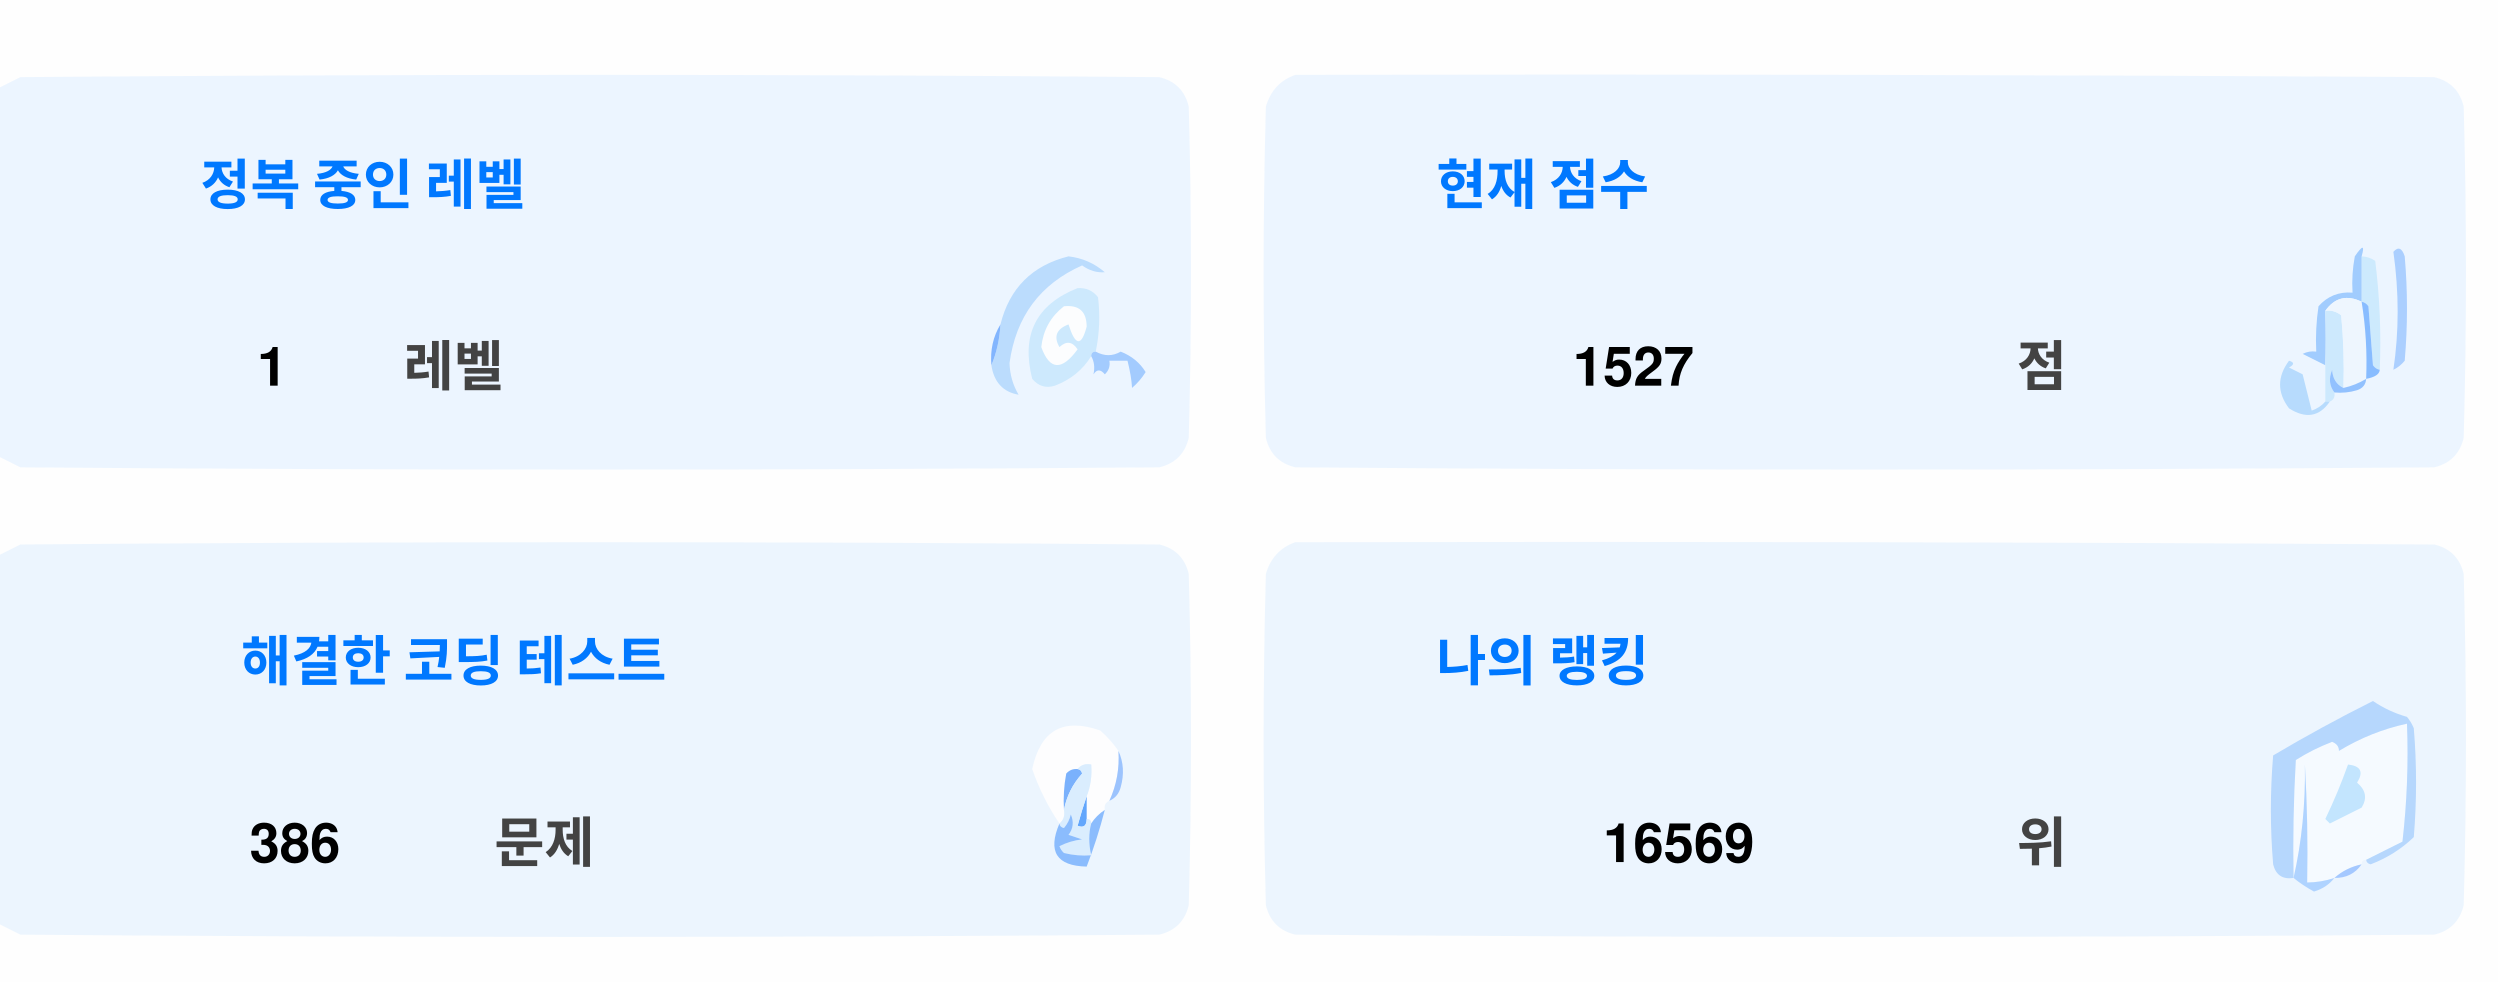
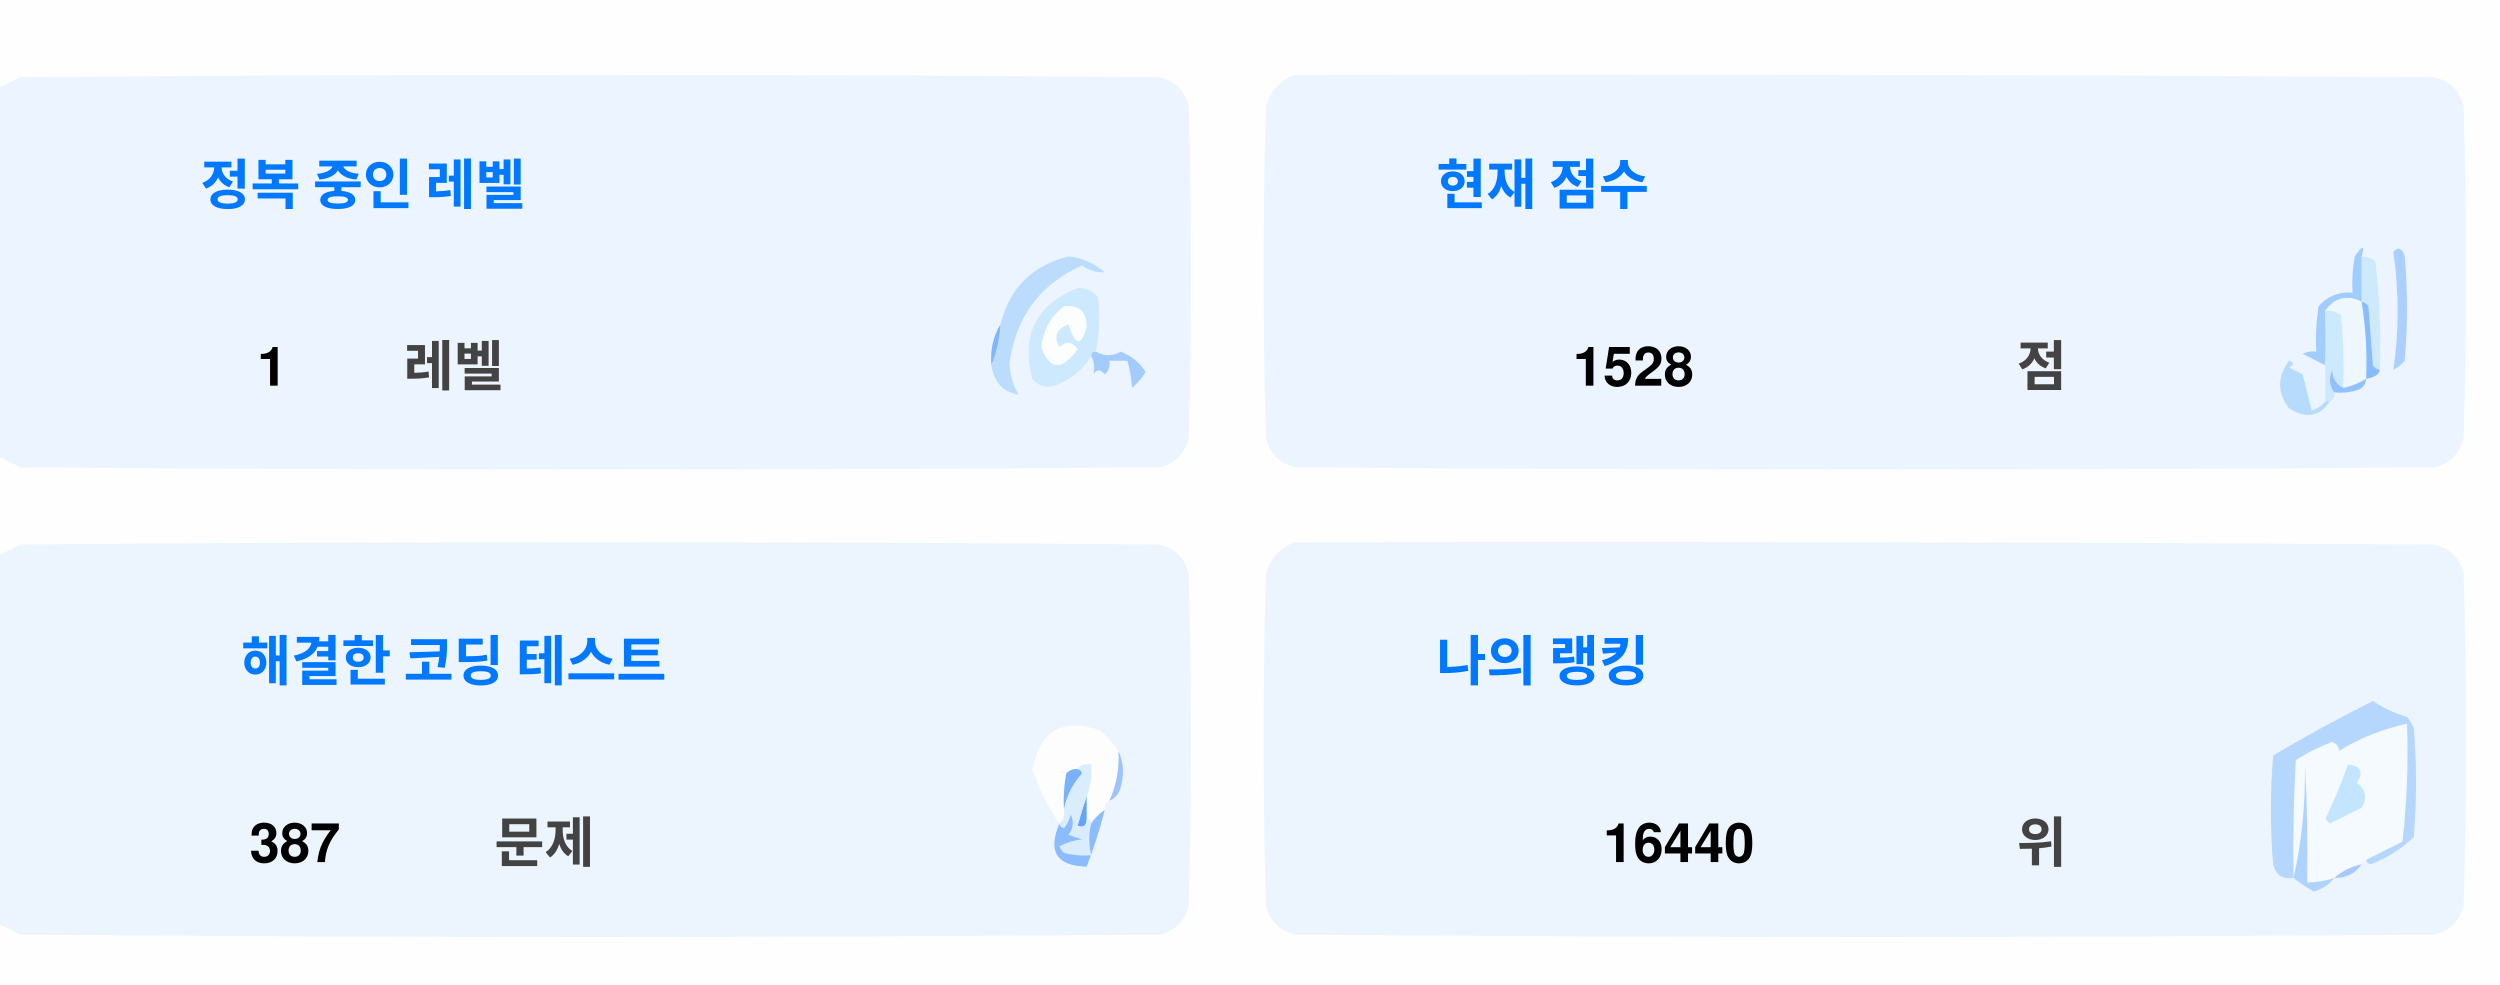
<svg xmlns="http://www.w3.org/2000/svg" version="1.1" width="551px" height="217px" style="shape-rendering:geometricPrecision; text-rendering:geometricPrecision; image-rendering:optimizeQuality; fill-rule:evenodd; clip-rule:evenodd">
  <style>.title {fill: #434343;font-size: 1rem;line-height: 1.5rem;font-weight: bold;font-family: -apple-system, BlinkMacSystemFont, Segoe UI, Helvetica, Arial, sans-serif, Apple Color Emoji, Segoe UI Emoji;}.desc {fill: #434343;font-size: 2.5rem;font-weight: bold;line-height: 1.5rem;font-family: -apple-system, BlinkMacSystemFont, Segoe UI, Helvetica, Arial, sans-serif, Apple Color Emoji, Segoe UI Emoji;}.desc-2 {fill: #434343;font-size: 1rem;font-weight: bold;line-height: 1.5rem;font-family: -apple-system, BlinkMacSystemFont, Segoe UI, Helvetica, Arial, sans-serif, Apple Color Emoji, Segoe UI Emoji;}.text, .desc {animation: twinkling 4s ease-in-out infinite;}@keyframes twinkling {40% { opacity: 1; }50% { opacity: 0.5; }60% { opacity: 1; }70% { opacity: 0.5; }80% { opacity: 1; }}</style>
  <g>
    <path style="opacity:1" fill="#fefefe" d="M -0.5,-0.5 C 183.167,-0.5 366.833,-0.5 550.5,-0.5C 550.5,71.833 550.5,144.167 550.5,216.5C 366.833,216.5 183.167,216.5 -0.5,216.5C -0.5,212.167 -0.5,207.833 -0.5,203.5C 1.14,204.32 2.807,205.153 4.5,206C 88.167,206.667 171.833,206.667 255.5,206C 259,205.167 261.167,203 262,199.5C 262.667,175.167 262.667,150.833 262,126.5C 261.167,123 259,120.833 255.5,120C 171.833,119.333 88.167,119.333 4.5,120C 2.807,120.847 1.14,121.68 -0.5,122.5C -0.5,115.167 -0.5,107.833 -0.5,100.5C 1.14,101.32 2.807,102.153 4.5,103C 88.167,103.667 171.833,103.667 255.5,103C 259,102.167 261.167,100 262,96.5C 262.667,72.167 262.667,47.833 262,23.5C 261.167,20 259,17.833 255.5,17C 171.833,16.333 88.167,16.333 4.5,17C 2.807,17.847 1.14,18.68 -0.5,19.5C -0.5,12.833 -0.5,6.167 -0.5,-0.5 Z" />
  </g>
  <g>
    <path style="opacity:1" fill="#ecf5ff" d="M -0.5,100.5 C -0.5,73.5 -0.5,46.5 -0.5,19.5C 1.14,18.68 2.807,17.847 4.5,17C 88.167,16.333 171.833,16.333 255.5,17C 259,17.833 261.167,20 262,23.5C 262.667,47.833 262.667,72.167 262,96.5C 261.167,100 259,102.167 255.5,103C 171.833,103.667 88.167,103.667 4.5,103C 2.807,102.153 1.14,101.32 -0.5,100.5 Z" />
  </g>
  <g>
    <path style="opacity:1" fill="#ecf5ff" d="M 285.5,16.5 C 369.167,16.333 452.834,16.5 536.5,17C 540,17.833 542.167,20 543,23.5C 543.667,47.833 543.667,72.167 543,96.5C 542.167,100 540,102.167 536.5,103C 452.833,103.667 369.167,103.667 285.5,103C 282,102.167 279.833,100 279,96.5C 278.333,72.167 278.333,47.833 279,23.5C 280.018,19.985 282.185,17.652 285.5,16.5 Z" />
  </g>
  <g>
    <path style="opacity:1" fill="#cdeafd" d="M 520.5,56.5 C 521.583,56.539 522.583,56.873 523.5,57.5C 524.498,65.472 524.831,73.472 524.5,81.5C 523.883,81.389 523.383,81.056 523,80.5C 522.667,76.167 522.333,71.833 522,67.5C 521.617,66.944 521.117,66.611 520.5,66.5C 520.5,63.167 520.5,59.833 520.5,56.5 Z" />
  </g>
  <g>
    <path style="opacity:1" fill="#abcfff" d="M 527.5,55.5 C 528.566,54.308 529.399,54.641 530,56.5C 530.667,64.167 530.667,71.833 530,79.5C 529.311,80.357 528.478,81.023 527.5,81.5C 528.758,73.08 528.758,64.414 527.5,55.5 Z" />
  </g>
  <g>
    <path style="opacity:1" fill="#bbdcfd" d="M 218.5,80.5 C 219.657,77.727 220.324,74.727 220.5,71.5C 222.49,63.51 227.49,58.51 235.5,56.5C 238.528,56.847 241.194,58.014 243.5,60C 241.744,60.141 240.078,59.641 238.5,58.5C 229.247,62.607 223.914,69.773 222.5,80C 222.565,82.526 223.232,84.859 224.5,87C 221.07,86.397 219.07,84.231 218.5,80.5 Z" />
  </g>
  <g>
    <path style="opacity:1" fill="#cde9fd" d="M 241.5,77.5 C 240.833,77.5 240.5,77.833 240.5,78.5C 238.628,81.529 235.961,83.695 232.5,85C 230.536,85.624 228.869,85.124 227.5,83.5C 225.021,73.791 228.354,67.124 237.5,63.5C 239.374,63.39 240.874,64.056 242,65.5C 242.497,69.524 242.331,73.524 241.5,77.5 Z" />
  </g>
  <g>
    <path style="opacity:1" fill="#fcfdfe" d="M 234.5,67.5 C 237.826,67.162 239.493,68.662 239.5,72C 238.334,76.434 237,76.267 235.5,71.5C 232.832,72.515 232.166,74.182 233.5,76.5C 235.017,75.089 236.351,75.256 237.5,77C 234.006,81.771 231.34,81.605 229.5,76.5C 229.904,72.771 231.571,69.771 234.5,67.5 Z" />
  </g>
  <g>
    <path style="opacity:1" fill="#a1ccfe" d="M 520.5,56.5 C 520.5,59.833 520.5,63.167 520.5,66.5C 517.238,64.922 514.572,65.589 512.5,68.5C 512.617,72.81 512.617,76.81 512.5,80.5C 510.86,79.68 509.193,78.847 507.5,78C 508.448,77.517 509.448,77.35 510.5,77.5C 510.335,74.15 510.502,70.817 511,67.5C 512.995,65.253 515.495,64.253 518.5,64.5C 518.336,61.813 518.503,59.146 519,56.5C 520.731,53.969 521.231,53.969 520.5,56.5 Z" />
  </g>
  <g>
    <path style="opacity:1" fill="#cde9fd" d="M 512.5,68.5 C 513.822,68.33 514.989,68.663 516,69.5C 516.499,74.823 516.666,80.156 516.5,85.5C 514.955,84.77 514.122,83.437 514,81.5C 513.22,83.387 513.387,85.054 514.5,86.5C 514.672,87.492 514.338,88.158 513.5,88.5C 513.167,88.5 512.833,88.5 512.5,88.5C 512.5,85.833 512.5,83.167 512.5,80.5C 512.617,76.81 512.617,72.81 512.5,68.5 Z" />
  </g>
  <g>
    <path style="opacity:1" fill="#eef6fe" d="M 520.5,66.5 C 521.407,72.106 521.74,77.773 521.5,83.5C 519.95,84.441 518.284,85.108 516.5,85.5C 516.666,80.156 516.499,74.823 516,69.5C 514.989,68.663 513.822,68.33 512.5,68.5C 514.572,65.589 517.238,64.922 520.5,66.5 Z" />
  </g>
  <g>
    <path style="opacity:1" fill="#88bcff" d="M 520.5,66.5 C 521.117,66.611 521.617,66.944 522,67.5C 522.333,71.833 522.667,76.167 523,80.5C 523.383,81.056 523.883,81.389 524.5,81.5C 524.445,82.469 523.445,83.136 521.5,83.5C 521.74,77.773 521.407,72.106 520.5,66.5 Z" />
  </g>
  <g>
    <path style="opacity:1" fill="#82b5fe" d="M 220.5,71.5 C 220.324,74.727 219.657,77.727 218.5,80.5C 218.215,77.171 218.882,74.171 220.5,71.5 Z" />
  </g>
  <g>
    <path style="opacity:1" fill="#a3cbfe" d="M 240.5,78.5 C 240.5,77.833 240.833,77.5 241.5,77.5C 243.391,78.536 245.224,78.536 247,77.5C 249.391,78.429 251.225,79.929 252.5,82C 251.681,83.319 250.681,84.486 249.5,85.5C 249.409,83.777 249.075,81.777 248.5,79.5C 247.167,79.5 245.833,79.5 244.5,79.5C 244.719,80.675 244.386,81.675 243.5,82.5C 242.575,81.359 241.741,81.359 241,82.5C 241.331,80.981 241.164,79.648 240.5,78.5 Z" />
  </g>
  <g>
    <path style="opacity:1" fill="#b7dbfd" d="M 512.5,88.5 C 512.833,88.5 513.167,88.5 513.5,88.5C 511.199,91.857 508.199,92.357 504.5,90C 501.872,86.535 501.872,83.035 504.5,79.5C 505.696,79.846 505.696,80.346 504.5,81C 505.5,81.5 506.5,82 507.5,82.5C 508.167,85.167 508.833,87.833 509.5,90.5C 510.739,90.058 511.739,89.391 512.5,88.5 Z" />
  </g>
  <g>
    <path style="opacity:1" fill="#92c1fe" d="M 516.5,85.5 C 518.284,85.108 519.95,84.441 521.5,83.5C 521.423,84.75 520.756,85.583 519.5,86C 517.866,86.493 516.199,86.66 514.5,86.5C 513.387,85.054 513.22,83.387 514,81.5C 514.122,83.437 514.955,84.77 516.5,85.5 Z" />
  </g>
  <g>
    <path style="opacity:1" fill="#ecf5fe" d="M -0.5,203.5 C -0.5,176.5 -0.5,149.5 -0.5,122.5C 1.14,121.68 2.807,120.847 4.5,120C 88.167,119.333 171.833,119.333 255.5,120C 259,120.833 261.167,123 262,126.5C 262.667,150.833 262.667,175.167 262,199.5C 261.167,203 259,205.167 255.5,206C 171.833,206.667 88.167,206.667 4.5,206C 2.807,205.153 1.14,204.32 -0.5,203.5 Z" />
  </g>
  <g>
    <path style="opacity:1" fill="#ecf5fe" d="M 285.5,119.5 C 369.167,119.333 452.834,119.5 536.5,120C 540,120.833 542.167,123 543,126.5C 543.667,150.833 543.667,175.167 543,199.5C 542.167,203 540,205.167 536.5,206C 452.833,206.667 369.167,206.667 285.5,206C 282,205.167 279.833,203 279,199.5C 278.333,175.167 278.333,150.833 279,126.5C 280.018,122.985 282.185,120.652 285.5,119.5 Z" />
  </g>
  <g>
    <path style="opacity:1" fill="#fdfdfe" d="M 246.5,165.5 C 246.758,169.367 246.092,173.034 244.5,176.5C 243.662,176.842 243.328,177.508 243.5,178.5C 242.272,179.306 241.272,180.306 240.5,181.5C 240.5,180.833 240.167,180.5 239.5,180.5C 239.5,178.833 239.5,177.167 239.5,175.5C 240.369,173.283 240.702,170.95 240.5,168.5C 239.209,168.263 238.209,168.596 237.5,169.5C 236.504,169.414 235.671,169.748 235,170.5C 234.503,173.146 234.336,175.813 234.5,178.5C 234.737,179.791 234.404,180.791 233.5,181.5C 230.986,177.806 228.986,173.806 227.5,169.5C 229.309,160.957 234.309,158.124 242.5,161C 244.07,162.397 245.404,163.897 246.5,165.5 Z" />
  </g>
  <g>
    <path style="opacity:1" fill="#f5faff" d="M 521.5,189.5 C 520.833,189.5 520.5,189.833 520.5,190.5C 518.181,190.992 516.181,191.992 514.5,193.5C 512.565,194.15 510.565,194.483 508.5,194.5C 508.666,185.827 508.5,177.16 508,168.5C 508.141,177.227 507.308,185.56 505.5,193.5C 505.334,184.827 505.5,176.16 506,167.5C 508.527,165.903 511.194,164.57 514,163.5C 515.011,163.892 515.511,164.559 515.5,165.5C 520.21,162.641 525.21,160.641 530.5,159.5C 530.831,168.192 530.498,176.859 529.5,185.5C 526.807,186.847 524.14,188.18 521.5,189.5 Z" />
  </g>
  <g>
    <path style="opacity:1" fill="#b6d7fd" d="M 521.5,189.5 C 524.14,188.18 526.807,186.847 529.5,185.5C 530.498,176.859 530.831,168.192 530.5,159.5C 525.21,160.641 520.21,162.641 515.5,165.5C 515.511,164.559 515.011,163.892 514,163.5C 511.194,164.57 508.527,165.903 506,167.5C 505.5,176.16 505.334,184.827 505.5,193.5C 503.089,193.863 501.589,192.863 501,190.5C 500.333,182.5 500.333,174.5 501,166.5C 508.173,162.246 515.507,158.246 523,154.5C 525.304,156.068 527.804,157.235 530.5,158C 531.126,158.75 531.626,159.584 532,160.5C 532.667,168.5 532.667,176.5 532,184.5C 529.292,187.111 526.125,189.111 522.5,190.5C 521.893,190.376 521.56,190.043 521.5,189.5 Z" />
  </g>
  <g>
    <path style="opacity:1" fill="#c3e5fe" d="M 517.5,168.5 C 520.317,168.801 520.984,170.134 519.5,172.5C 521.439,174.122 521.772,175.956 520.5,178C 518.167,179.167 515.833,180.333 513.5,181.5C 513.167,181.167 512.833,180.833 512.5,180.5C 514.414,176.515 516.081,172.515 517.5,168.5 Z" />
  </g>
  <g>
    <path style="opacity:1" fill="#7ab1fc" d="M 237.5,169.5 C 238.043,169.56 238.376,169.893 238.5,170.5C 236.395,172.836 235.062,175.503 234.5,178.5C 234.336,175.813 234.503,173.146 235,170.5C 235.671,169.748 236.504,169.414 237.5,169.5 Z" />
  </g>
  <g>
    <path style="opacity:1" fill="#afd3ff" d="M 514.5,193.5 C 513.378,194.947 511.878,195.947 510,196.5C 508.348,195.601 506.848,194.601 505.5,193.5C 507.308,185.56 508.141,177.227 508,168.5C 508.5,177.16 508.666,185.827 508.5,194.5C 510.565,194.483 512.565,194.15 514.5,193.5 Z" />
  </g>
  <g>
    <path style="opacity:1" fill="#9cc3fd" d="M 246.5,165.5 C 247.634,167.966 247.801,170.633 247,173.5C 246.623,174.942 245.79,175.942 244.5,176.5C 246.092,173.034 246.758,169.367 246.5,165.5 Z" />
  </g>
  <g>
    <path style="opacity:1" fill="#62a6fc" d="M 239.5,175.5 C 239.5,177.167 239.5,178.833 239.5,180.5C 239.483,182.028 238.816,182.528 237.5,182C 238.117,179.723 238.784,177.556 239.5,175.5 Z" />
  </g>
  <g>
    <path style="opacity:1" fill="#daedfe" d="M 237.5,169.5 C 238.209,168.596 239.209,168.263 240.5,168.5C 240.702,170.95 240.369,173.283 239.5,175.5C 238.784,177.556 238.117,179.723 237.5,182C 238.816,182.528 239.483,182.028 239.5,180.5C 240.167,180.5 240.5,180.833 240.5,181.5C 239.918,183.669 239.918,186.002 240.5,188.5C 238.473,188.662 236.473,188.495 234.5,188C 234.043,187.586 233.709,187.086 233.5,186.5C 235.078,185.702 236.744,185.202 238.5,185C 237.5,184.667 236.5,184.333 235.5,184C 236.554,182.612 236.72,181.112 236,179.5C 235.751,180.624 235.251,181.624 234.5,182.5C 233.893,182.376 233.56,182.043 233.5,181.5C 234.404,180.791 234.737,179.791 234.5,178.5C 235.062,175.503 236.395,172.836 238.5,170.5C 238.376,169.893 238.043,169.56 237.5,169.5 Z" />
  </g>
  <g>
    <path style="opacity:1" fill="#8bbcfd" d="M 243.5,178.5 C 242.395,182.803 241.062,186.969 239.5,191C 232.857,190.847 230.857,187.68 233.5,181.5C 233.56,182.043 233.893,182.376 234.5,182.5C 235.251,181.624 235.751,180.624 236,179.5C 236.72,181.112 236.554,182.612 235.5,184C 236.5,184.333 237.5,184.667 238.5,185C 236.744,185.202 235.078,185.702 233.5,186.5C 233.709,187.086 234.043,187.586 234.5,188C 236.473,188.495 238.473,188.662 240.5,188.5C 239.918,186.002 239.918,183.669 240.5,181.5C 241.272,180.306 242.272,179.306 243.5,178.5 Z" />
  </g>
  <g>
    <path style="opacity:1" fill="#a4c8ff" d="M 520.5,190.5 C 519.089,192.539 517.089,193.539 514.5,193.5C 516.181,191.992 518.181,190.992 520.5,190.5 Z" />
  </g>
  <text text-anchor="middle" x="80" y="45" class="title" style="fill:#0078ff;" stroke="#none" stroke-width="1">정복 중인 레벨</text>
  <text text-anchor="middle" x="60" y="85" class="desc" style="fill:#000000;" stroke="#none" stroke-width="1">1</text>
  <text text-anchor="middle" x="100" y="85" class="desc-2" style="fill:#434343;" stroke="#none" stroke-width="1">레벨</text>
  <text text-anchor="middle" x="340" y="45" class="title" style="fill:#0078ff;" stroke="#none" stroke-width="1">현재 점수</text>
-   <text text-anchor="middle" x="360" y="85" class="desc" style="fill:#000000;" stroke="#none" stroke-width="1">1527</text>
+   <text text-anchor="middle" x="360" y="85" class="desc" style="fill:#000000;" stroke="#none" stroke-width="1">1528</text>
  <text text-anchor="middle" x="450" y="85" class="desc-2" style="fill:#434343;" stroke="#none" stroke-width="1">점</text>
  <text text-anchor="middle" x="100" y="150" class="title" style="fill:#0078ff;" stroke="#none" stroke-width="1">해결한 코딩 테스트</text>
-   <text text-anchor="middle" x="65" y="190" class="desc" style="fill:#000000;" stroke="#none" stroke-width="1">386</text>
+   <text text-anchor="middle" x="65" y="190" class="desc" style="fill:#000000;" stroke="#none" stroke-width="1">387</text>
  <text text-anchor="middle" x="120" y="190" class="desc-2" style="fill:#434343;" stroke="#none" stroke-width="1">문제</text>
  <text text-anchor="middle" x="340" y="150" class="title" style="fill:#0078ff;" stroke="#none" stroke-width="1">나의 랭킹</text>
-   <text text-anchor="middle" x="370" y="190" class="desc" style="fill:#000000;" stroke="#none" stroke-width="1">16569</text>
+   <text text-anchor="middle" x="370" y="190" class="desc" style="fill:#000000;" stroke="#none" stroke-width="1">16440</text>
  <text text-anchor="middle" x="450" y="190" class="desc-2" style="fill:#434343;" stroke="#none" stroke-width="1">위</text>
</svg>
